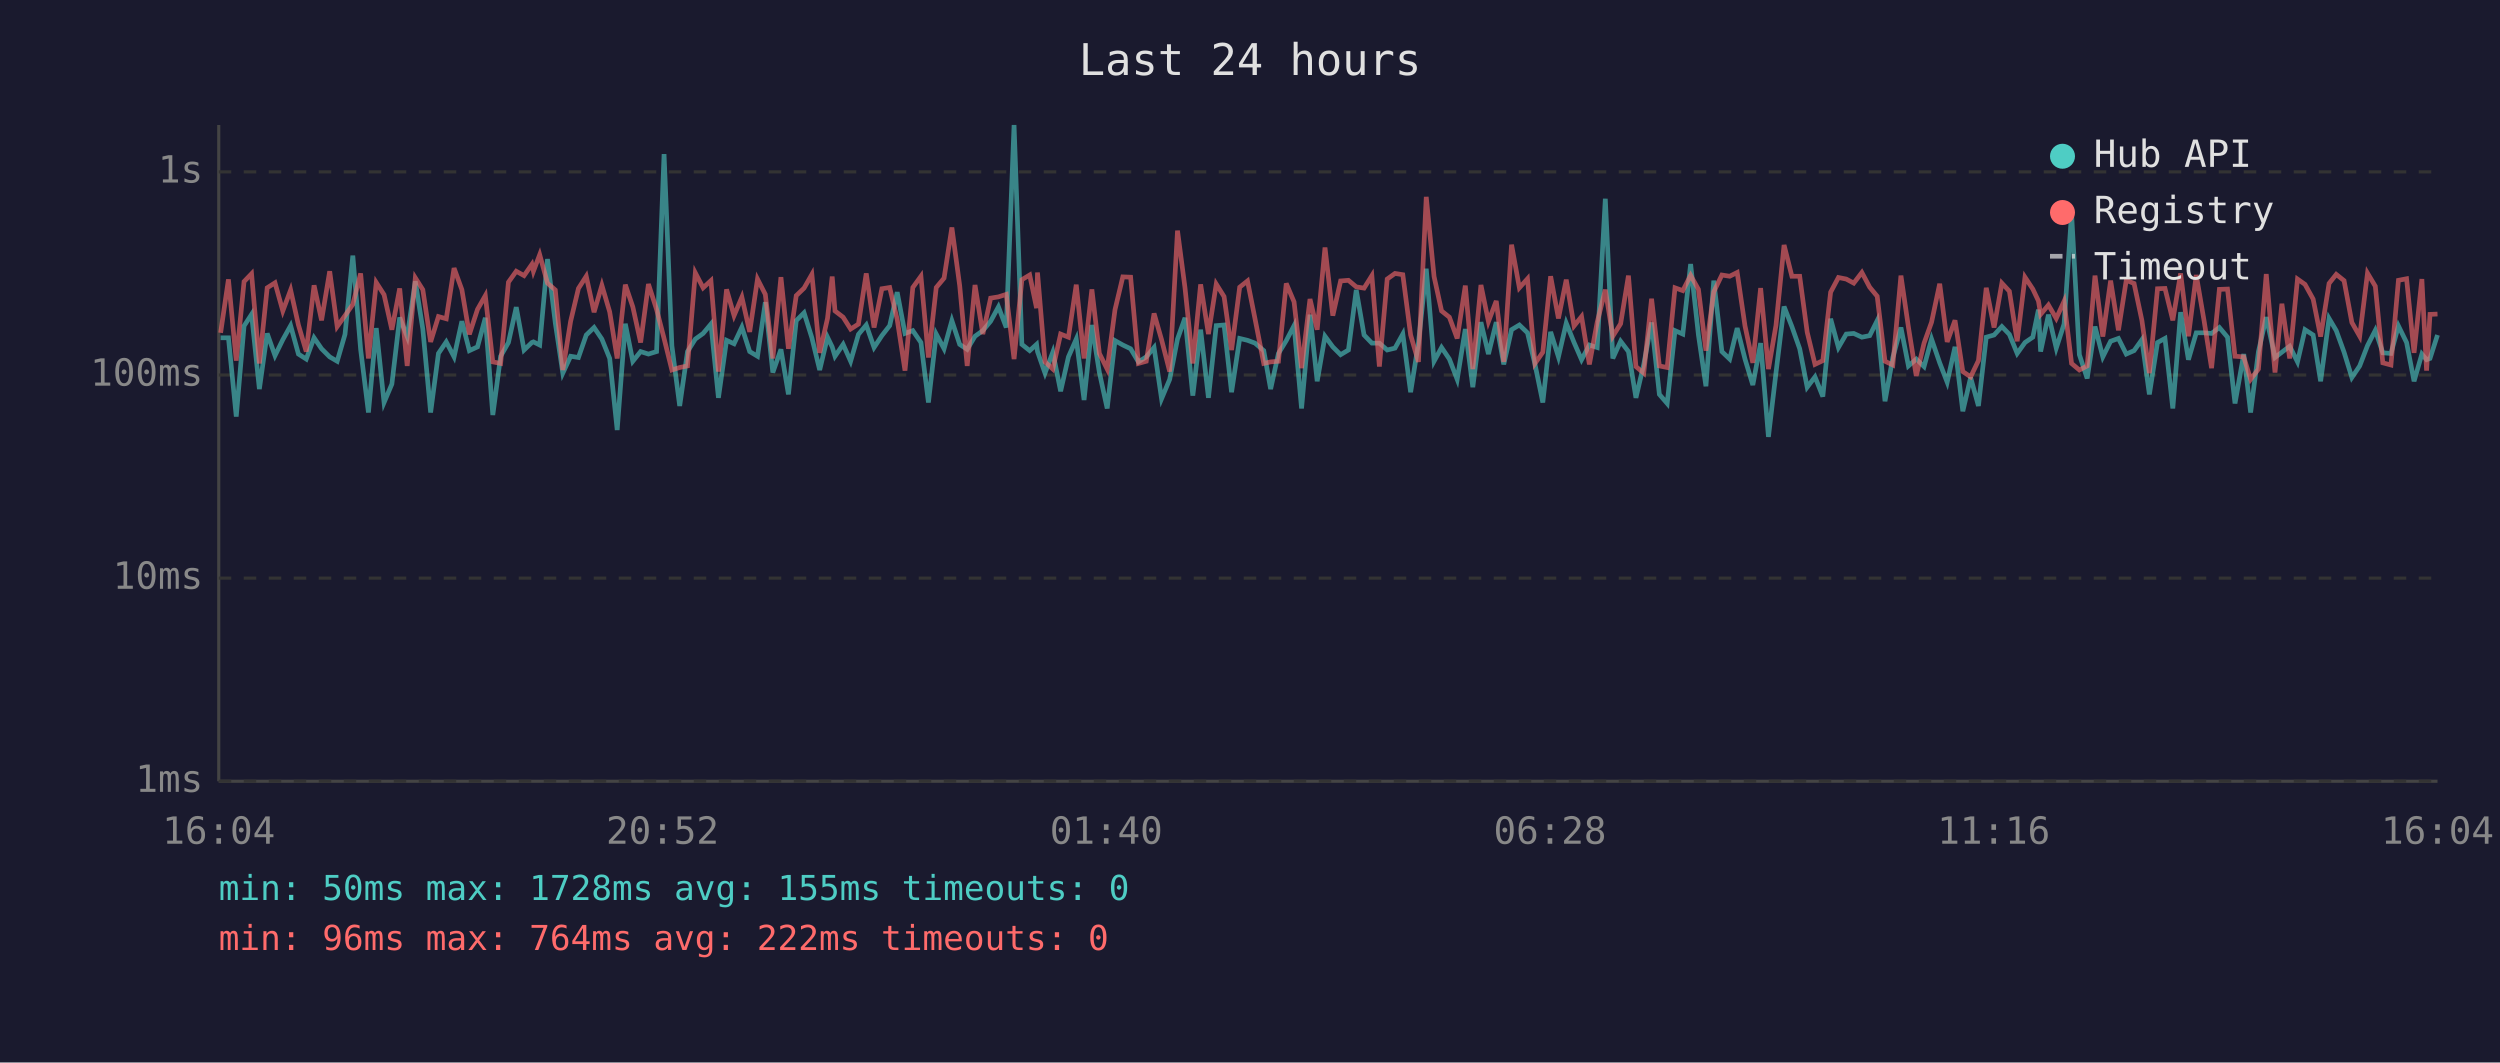
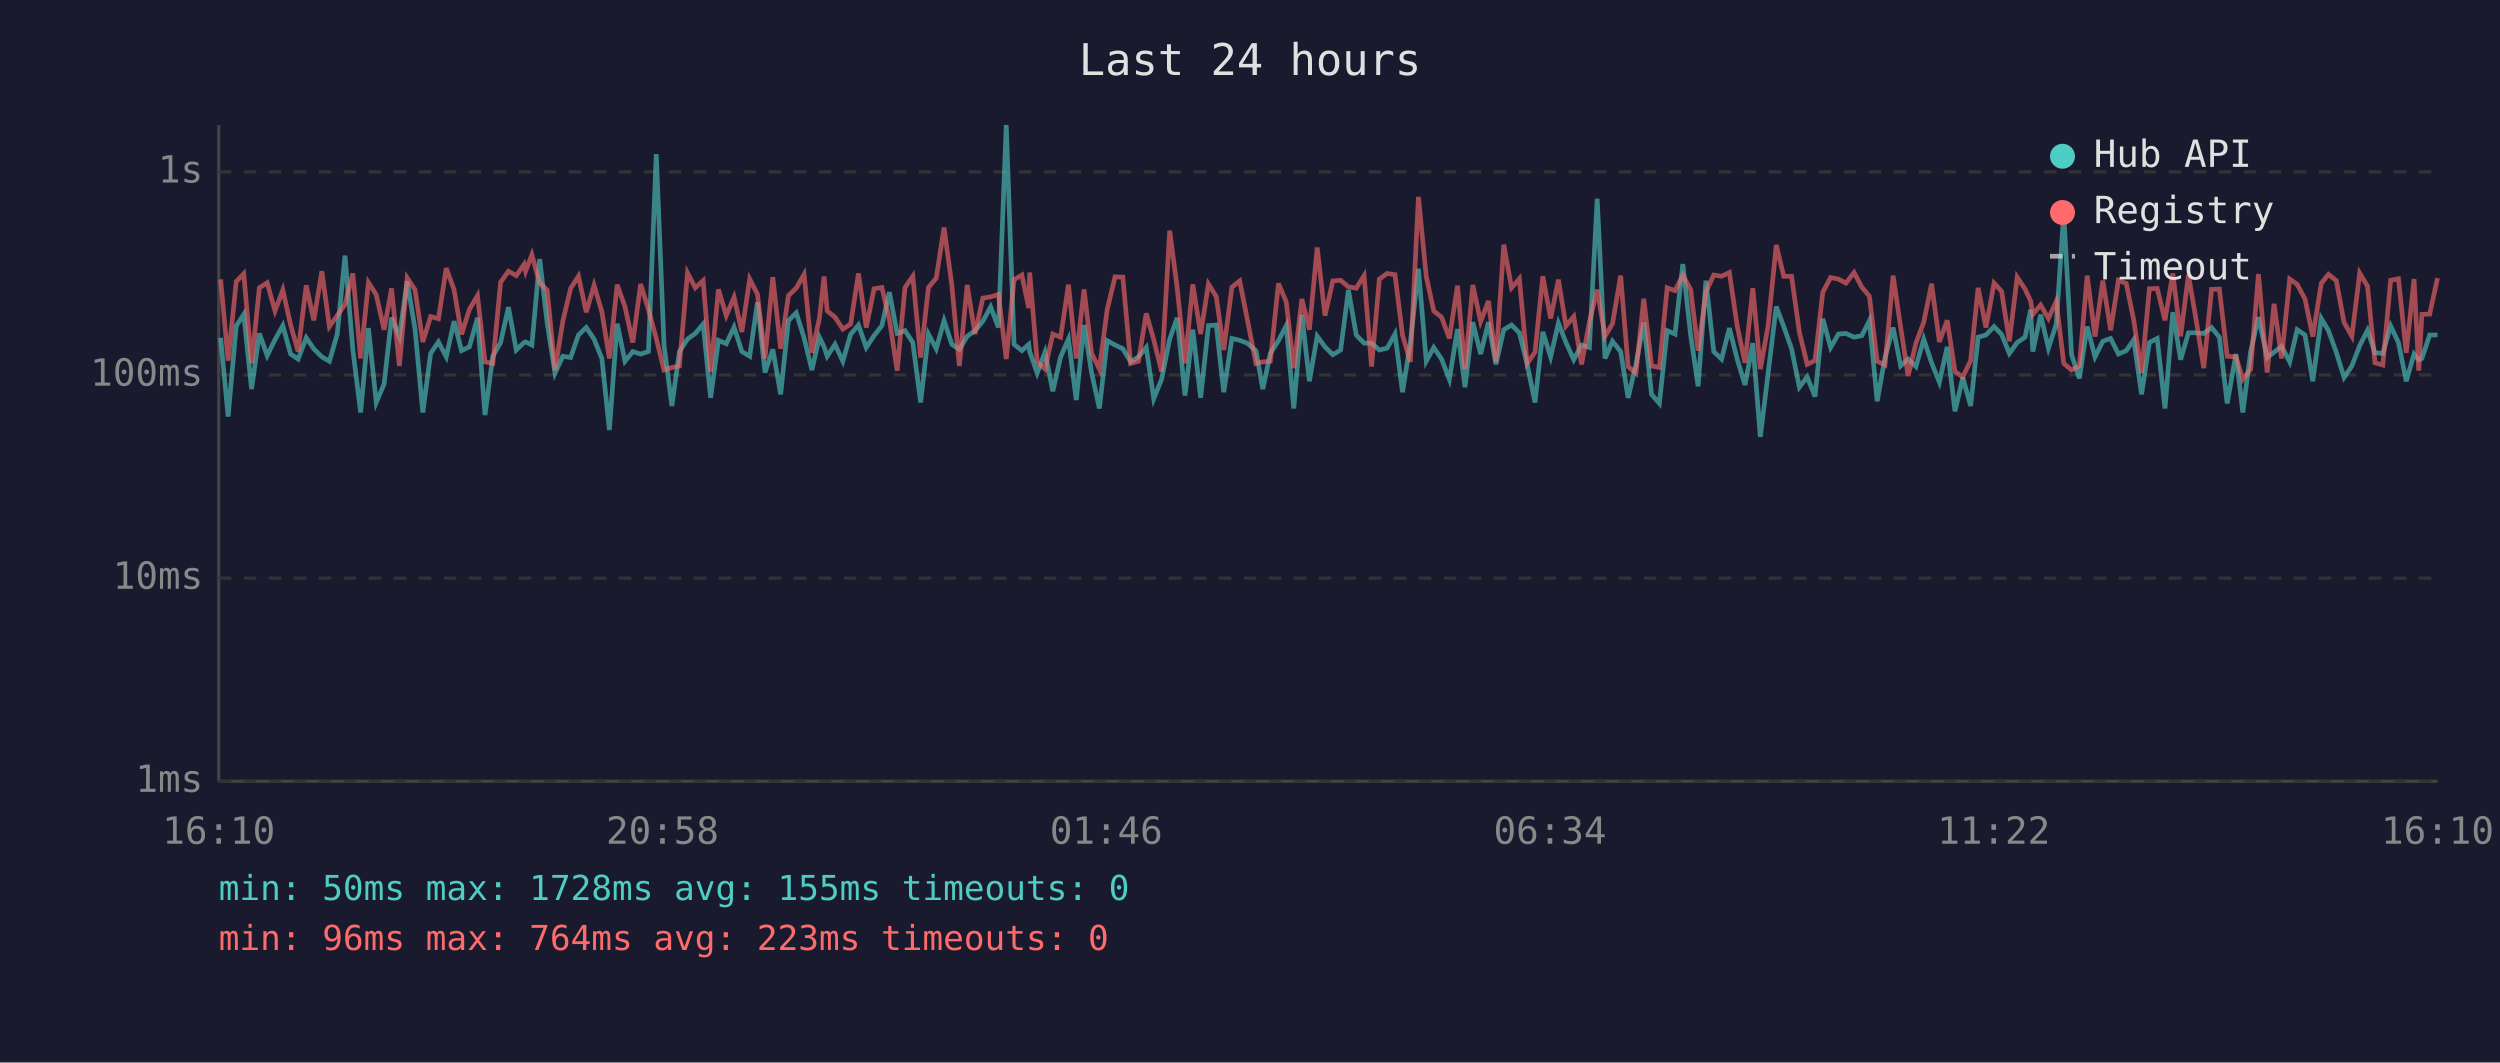
<svg xmlns="http://www.w3.org/2000/svg" viewBox="0 0 800 340" font-family="monospace" font-size="12">
  <rect width="800" height="340" fill="#1a1a2e" />
  <text x="400" y="24" fill="#e0e0e0" font-size="14" text-anchor="middle">Last 24 hours</text>
  <line x1="70" y1="40" x2="70" y2="250" stroke="#444" stroke-width="1" />
  <line x1="70" y1="250" x2="780" y2="250" stroke="#444" stroke-width="1" />
  <line x1="70" y1="250" x2="780" y2="250" stroke="#333" stroke-width="1" stroke-dasharray="4" />
  <text x="65" y="250" fill="#888" text-anchor="end" dominant-baseline="middle">1ms</text>
  <line x1="70" y1="185" x2="780" y2="185" stroke="#333" stroke-width="1" stroke-dasharray="4" />
  <text x="65" y="185" fill="#888" text-anchor="end" dominant-baseline="middle">10ms</text>
  <line x1="70" y1="120" x2="780" y2="120" stroke="#333" stroke-width="1" stroke-dasharray="4" />
  <text x="65" y="120" fill="#888" text-anchor="end" dominant-baseline="middle">100ms</text>
  <line x1="70" y1="55" x2="780" y2="55" stroke="#333" stroke-width="1" stroke-dasharray="4" />
  <text x="65" y="55" fill="#888" text-anchor="end" dominant-baseline="middle">1s</text>
-   <text x="70" y="270" fill="#888" text-anchor="middle">16:04</text>
-   <text x="212" y="270" fill="#888" text-anchor="middle">20:52</text>
-   <text x="354" y="270" fill="#888" text-anchor="middle">01:40</text>
-   <text x="496" y="270" fill="#888" text-anchor="middle">06:28</text>
-   <text x="638" y="270" fill="#888" text-anchor="middle">11:16</text>
-   <text x="780" y="270" fill="#888" text-anchor="middle">16:04</text>
-   <polyline points="70.6,108.1 73.1,108.1 75.6,133.3 78.1,104.3 80.5,100.6 83.0,124.5 85.5,106.7 88.0,113.8 90.5,108.7 93.0,104.2 95.5,113.3 98.0,114.9 100.5,108.1 102.9,111.6 105.5,114.2 107.9,115.6 110.4,107.0 112.9,81.8 115.4,111.8 117.9,132.0 120.4,105.0 122.9,128.8 125.4,122.9 127.9,101.6 130.3,107.7 132.9,90.0 135.3,105.3 137.8,132.0 140.3,113.1 142.8,109.4 145.3,114.2 147.8,102.8 150.2,112.2 152.8,111.0 155.3,101.7 157.7,132.8 160.2,114.0 162.7,109.6 165.2,98.3 167.7,112.0 170.2,109.6 170.7,109.4 172.7,110.4 175.2,82.9 177.7,103.4 180.1,119.4 182.6,114.0 185.1,114.4 187.6,107.2 190.1,104.8 192.6,108.5 195.1,114.7 197.5,137.6 200.1,103.6 202.5,115.6 205.0,112.5 207.5,113.3 210.1,112.5 212.5,49.3 215.0,110.6 217.5,129.9 220.0,112.5 222.5,108.5 225.0,106.7 227.5,103.7 229.9,127.3 232.5,108.9 234.9,110.0 237.4,104.7 239.9,112.5 242.4,114.0 244.9,96.7 247.3,119.2 249.9,111.8 252.3,126.2 254.8,102.6 257.3,100.1 259.8,108.1 262.3,118.4 264.8,107.9 266.3,111.0 267.2,114.0 269.8,110.2 272.2,115.6 274.7,107.0 277.2,104.0 279.7,111.2 282.2,107.4 284.7,104.2 287.1,93.5 289.6,106.7 292.1,105.8 294.7,109.6 297.1,128.8 299.6,106.9 302.1,111.6 304.6,102.6 307.1,110.2 309.5,111.8 312.0,107.6 314.5,105.8 317.0,102.8 319.5,98.2 322.0,104.8 324.5,40.0 327.0,110.2 329.5,112.2 331.7,110.2 332.0,112.5 334.4,119.4 336.9,112.7 339.4,125.2 341.9,114.2 344.4,108.5 346.9,128.0 349.4,104.0 351.8,119.2 354.3,130.7 356.8,109.0 359.3,110.4 361.8,111.6 364.3,115.8 366.8,114.2 369.3,111.2 371.7,127.6 374.3,121.4 376.8,108.5 379.2,101.7 381.7,126.6 384.2,105.5 386.7,127.3 389.2,104.2 391.7,104.0 394.1,125.5 396.7,108.3 399.2,108.9 401.6,109.8 404.4,112.2 406.6,124.5 409.1,113.1 411.6,109.0 414.1,104.2 416.5,130.7 419.2,100.7 421.5,122.0 424.0,107.6 426.5,111.0 429.0,113.5 431.5,112.0 434.0,92.8 436.5,107.2 439.0,109.8 441.4,109.8 443.9,112.0 446.4,111.4 448.9,106.9 451.4,125.5 453.9,109.8 456.4,86.0 458.9,115.6 461.3,111.2 463.8,114.9 466.3,121.4 468.9,105.3 471.3,123.9 473.9,103.1 476.3,113.3 478.8,103.1 481.2,116.6 483.7,105.5 486.2,104.0 488.8,106.5 491.2,116.6 493.7,128.8 496.2,106.2 498.7,114.2 501.2,103.4 503.7,109.6 506.1,115.1 508.6,110.4 511.1,111.2 513.7,63.6 516.1,114.7 518.6,109.2 521.1,112.5 523.5,127.3 526.0,116.6 528.5,103.2 531.0,126.2 533.5,129.1 536.0,105.8 538.5,106.9 541.0,84.5 543.5,107.2 545.9,123.6 548.4,89.8 551.0,112.5 553.5,114.9 555.9,105.0 558.4,114.9 560.9,123.2 563.4,109.8 565.9,139.8 568.3,119.4 570.9,98.1 573.4,104.5 575.9,111.6 578.3,123.9 580.8,120.6 583.3,126.9 585.8,102.0 588.3,111.2 590.8,106.9 593.2,106.7 595.8,107.9 598.3,107.4 600.7,102.6 603.2,128.4 605.7,114.4 608.3,104.8 610.7,117.1 613.2,114.9 615.7,117.3 618.1,108.5 620.7,116.1 623.1,122.3 625.6,111.0 628.1,131.6 630.6,120.8 633.1,129.9 635.6,107.9 638.1,107.2 640.6,104.5 643.0,107.0 645.5,113.1 648.0,109.6 650.5,107.9 652.3,99.1 653.0,112.5 655.5,100.7 658.0,111.4 660.5,103.7 662.9,68.2 665.4,113.5 667.9,121.1 670.4,104.5 672.9,114.2 675.4,109.2 677.9,108.3 680.4,113.3 682.9,112.2 685.4,108.7 687.8,126.2 690.4,109.6 692.8,108.3 695.3,130.7 697.8,99.9 700.3,115.1 702.8,106.5 705.3,106.5 707.7,106.7 710.2,104.8 712.8,107.9 715.2,129.1 718.0,113.3 720.2,132.0 722.7,112.5 725.2,101.5 728.0,114.4 730.2,112.7 732.7,110.8 735.2,115.8 737.6,105.5 740.2,107.2 742.6,122.0 745.3,101.9 747.6,105.8 750.1,112.7 752.6,120.8 755.1,117.1 757.6,110.6 760.1,105.7 762.5,112.9 765.1,113.1 767.5,104.3 770.1,109.6 772.5,122.0 775.0,113.3 776.5,115.1 777.6,114.7 780.0,107.2" fill="none" stroke="#4ecdc4" stroke-width="1.5" opacity="0.6" />
-   <polyline points="70.6,106.5 73.1,89.4 75.6,115.4 78.1,90.1 80.5,87.6 83.0,116.3 85.5,92.1 88.0,90.5 90.5,99.5 93.0,92.8 95.5,104.0 98.0,112.5 100.5,91.3 102.9,102.5 105.5,86.8 107.9,104.5 110.4,101.0 112.9,97.4 115.4,87.5 117.9,114.7 120.4,90.4 122.9,94.3 125.4,105.5 127.9,92.3 130.3,117.1 132.9,88.9 135.3,92.7 137.8,109.4 140.3,101.3 142.8,102.0 145.3,85.8 147.8,92.7 150.2,107.0 152.8,99.0 155.3,94.6 157.7,115.8 160.2,116.3 162.7,90.3 165.2,86.8 167.7,88.2 170.2,84.6 170.7,86.8 172.7,81.5 175.2,90.6 177.7,92.8 180.1,118.4 182.6,102.8 185.1,92.3 187.6,88.4 190.1,99.9 192.6,91.3 195.1,99.8 197.5,114.7 200.1,91.1 202.5,98.2 205.0,109.6 207.5,90.9 210.1,99.0 212.5,108.3 215.0,118.4 217.5,117.6 220.0,117.1 222.5,87.3 225.0,92.1 227.5,89.8 229.9,118.9 232.5,92.6 234.9,101.0 237.4,95.1 239.9,106.2 242.4,89.3 244.9,94.2 247.3,114.7 249.9,88.7 252.3,111.6 254.8,94.6 257.3,92.2 259.8,87.8 262.3,112.9 264.8,101.9 266.3,88.5 267.2,99.5 269.8,101.5 272.2,105.3 274.7,103.7 277.2,87.5 279.7,104.8 282.2,92.4 284.7,92.0 287.1,102.2 289.6,118.6 292.1,92.0 294.7,88.4 297.1,114.4 299.6,92.0 302.1,89.0 304.6,72.8 307.1,91.4 309.5,117.1 312.0,91.2 314.5,106.9 317.0,95.4 319.5,95.0 322.0,94.2 324.5,114.9 327.0,89.5 329.5,88.0 331.7,98.6 332.0,87.2 334.4,115.8 336.9,118.1 339.4,106.9 341.9,107.9 344.4,91.1 346.9,114.7 349.4,92.6 351.8,113.1 354.3,118.1 356.8,99.1 359.3,88.6 361.8,88.7 364.3,116.3 366.8,115.6 369.3,100.3 371.7,108.7 374.3,118.9 376.8,73.8 379.2,92.1 381.7,116.3 384.2,91.0 386.7,106.9 389.2,90.9 391.7,94.9 394.1,112.0 396.7,91.9 399.2,89.9 401.6,102.0 404.4,116.3 406.6,115.8 409.1,115.6 411.6,90.7 414.1,96.6 416.5,117.8 419.2,95.7 421.5,105.5 424.0,79.2 426.5,101.0 429.0,89.9 431.5,89.7 434.0,91.8 436.5,92.2 439.0,88.2 441.4,117.3 443.9,89.3 446.4,87.5 448.9,87.9 451.4,107.2 453.9,115.8 456.4,63.0 458.9,88.5 461.3,99.5 463.8,101.5 466.3,108.3 468.9,91.4 471.3,118.1 473.9,91.2 476.3,102.9 478.8,96.3 481.2,115.8 483.7,78.3 486.2,92.1 488.8,89.2 491.2,116.3 493.7,112.7 496.2,88.4 498.7,101.9 501.2,89.5 503.7,104.3 506.1,101.3 508.6,116.6 511.1,103.1 513.7,92.7 516.1,107.6 518.6,103.6 521.1,88.2 523.5,117.3 526.0,119.4 528.5,95.6 531.0,117.1 533.5,117.6 536.0,92.1 538.5,93.0 541.0,88.1 543.5,92.6 545.9,112.2 548.4,93.4 551.0,88.0 553.5,88.4 555.9,87.2 558.4,104.3 560.9,116.1 563.4,92.2 565.9,118.1 568.3,104.2 570.9,78.4 573.4,88.4 575.9,88.4 578.3,106.3 580.8,116.6 583.3,115.4 585.8,93.5 588.3,88.8 590.8,89.3 593.2,90.6 595.8,87.2 598.3,91.9 600.7,94.8 603.2,115.6 605.7,116.8 608.3,88.2 610.7,104.7 613.2,120.3 615.7,109.8 618.1,103.1 620.7,90.8 623.1,109.4 625.6,102.5 628.1,118.9 630.6,120.6 633.1,115.4 635.6,92.1 638.1,104.8 640.6,90.6 643.0,93.2 645.5,109.2 648.0,88.7 650.5,92.5 652.3,96.3 653.0,100.6 655.5,97.6 658.0,101.9 660.5,96.4 662.9,116.3 665.4,118.4 667.9,117.1 670.4,88.2 672.9,107.7 675.4,89.8 677.9,105.7 680.4,89.7 682.9,90.7 685.4,102.5 687.8,119.4 690.4,92.4 692.8,92.3 695.3,102.5 697.8,87.5 700.3,107.6 702.8,88.0 705.3,102.6 707.7,117.8 710.2,92.6 712.8,92.5 715.2,114.0 718.0,114.2 720.2,121.4 722.7,118.1 725.2,87.7 728.0,119.2 730.2,97.2 732.7,114.7 735.2,89.3 737.6,91.0 740.2,95.7 742.6,107.7 745.3,90.7 747.6,87.8 750.1,89.8 752.6,103.2 755.1,107.6 757.6,87.4 760.1,91.6 762.5,116.1 765.1,116.8 767.5,89.7 770.1,89.2 772.5,112.9 775.0,89.3 776.5,118.6 777.6,100.6 780.0,100.5" fill="none" stroke="#ff6b6b" stroke-width="1.5" opacity="0.6" />
+   <text x="70" y="270" fill="#888" text-anchor="middle">16:10</text>
+   <text x="212" y="270" fill="#888" text-anchor="middle">20:58</text>
+   <text x="354" y="270" fill="#888" text-anchor="middle">01:46</text>
+   <text x="496" y="270" fill="#888" text-anchor="middle">06:34</text>
+   <text x="638" y="270" fill="#888" text-anchor="middle">11:22</text>
+   <text x="780" y="270" fill="#888" text-anchor="middle">16:10</text>
+   <polyline points="70.6,108.1 73.0,133.3 75.6,104.3 78.0,100.6 80.5,124.5 83.0,106.7 85.5,113.8 88.0,108.7 90.5,104.2 93.0,113.3 95.4,114.9 98.0,108.1 100.4,111.6 103.0,114.2 105.4,115.6 107.9,107.0 110.4,81.8 112.9,111.8 115.4,132.0 117.9,105.0 120.4,128.8 122.9,122.9 125.3,101.6 127.8,107.7 130.3,90.0 132.8,105.3 135.3,132.0 137.8,113.1 140.3,109.4 142.8,114.2 145.3,102.8 147.7,112.2 150.2,111.0 152.8,101.7 155.2,132.8 157.7,114.0 160.2,109.6 162.7,98.3 165.2,112.0 167.7,109.6 168.2,109.4 170.2,110.4 172.7,82.9 175.1,103.4 177.6,119.4 180.1,114.0 182.6,114.4 185.1,107.2 187.6,104.8 190.1,108.5 192.6,114.7 195.0,137.6 197.5,103.6 200.0,115.6 202.5,112.5 205.0,113.3 207.5,112.5 210.0,49.3 212.5,110.6 215.0,129.9 217.4,112.5 220.0,108.5 222.5,106.7 225.0,103.7 227.4,127.3 229.9,108.9 232.4,110.0 234.9,104.7 237.4,112.5 239.9,114.0 242.4,96.7 244.8,119.2 247.3,111.8 249.8,126.2 252.3,102.6 254.8,100.1 257.3,108.1 259.8,118.4 262.2,107.9 263.7,111.0 264.7,114.0 267.2,110.2 269.7,115.6 272.2,107.0 274.7,104.0 277.2,111.2 279.7,107.4 282.2,104.2 284.6,93.5 287.1,106.7 289.6,105.8 292.1,109.6 294.6,128.8 297.1,106.9 299.6,111.6 302.1,102.6 304.6,110.2 307.0,111.8 309.5,107.6 312.0,105.8 314.5,102.8 317.0,98.2 319.5,104.8 322.0,40.0 324.5,110.2 327.0,112.2 329.2,110.2 329.5,112.5 331.9,119.4 334.4,112.7 336.9,125.2 339.4,114.2 341.9,108.5 344.4,128.0 346.9,104.0 349.3,119.2 351.8,130.7 354.3,109.0 356.8,110.4 359.3,111.6 361.8,115.8 364.3,114.2 366.8,111.2 369.2,127.6 371.7,121.4 374.3,108.5 376.7,101.7 379.2,126.6 381.7,105.5 384.2,127.3 386.7,104.2 389.2,104.0 391.6,125.5 394.2,108.3 396.7,108.9 399.1,109.8 401.9,112.2 404.1,124.5 406.5,113.1 409.1,109.0 411.6,104.2 414.0,130.7 416.6,100.7 419.0,122.0 421.5,107.6 424.0,111.0 426.5,113.5 429.0,112.0 431.5,92.8 434.0,107.2 436.5,109.8 438.9,109.8 441.4,112.0 443.9,111.4 446.4,106.9 448.8,125.5 451.3,109.8 453.9,86.0 456.4,115.6 458.8,111.2 461.3,114.9 463.8,121.4 466.4,105.3 468.8,123.9 471.3,103.1 473.8,113.3 476.3,103.1 478.7,116.6 481.2,105.5 483.7,104.0 486.2,106.5 488.7,116.6 491.2,128.8 493.7,106.2 496.2,114.2 498.7,103.4 501.1,109.6 503.6,115.1 506.1,110.4 508.6,111.2 511.1,63.6 513.6,114.7 516.0,109.2 518.6,112.5 521.0,127.3 523.5,116.6 526.0,103.2 528.5,126.2 531.0,129.1 533.5,105.8 536.0,106.9 538.5,84.5 541.0,107.2 543.4,123.6 545.9,89.8 548.4,112.5 550.9,114.9 553.4,105.0 555.9,114.9 558.4,123.2 560.9,109.8 563.3,139.8 565.8,119.4 568.4,98.1 570.8,104.5 573.3,111.6 575.8,123.9 578.3,120.6 580.8,126.9 583.3,102.0 585.8,111.2 588.3,106.9 590.7,106.7 593.3,107.9 595.8,107.4 598.2,102.6 600.7,128.4 603.2,114.4 605.8,104.8 608.2,117.1 610.6,114.9 613.1,117.3 615.6,108.5 618.1,116.1 620.6,122.3 623.1,111.0 625.6,131.6 628.1,120.8 630.6,129.9 633.0,107.9 635.5,107.2 638.1,104.5 640.5,107.0 643.0,113.1 645.5,109.6 648.0,107.9 649.8,99.1 650.5,112.5 653.0,100.7 655.5,111.4 658.0,103.7 660.4,68.2 662.9,113.5 665.4,121.1 667.9,104.5 670.4,114.2 672.9,109.2 675.4,108.3 677.9,113.3 680.4,112.2 682.8,108.7 685.3,126.2 687.8,109.6 690.3,108.3 692.8,130.7 695.3,99.9 697.8,115.1 700.3,106.5 702.8,106.5 705.2,106.7 707.7,104.8 710.2,107.9 712.7,129.1 715.5,113.3 717.7,132.0 720.2,112.5 722.7,101.5 725.5,114.4 727.7,112.7 730.1,110.8 732.7,115.8 735.1,105.5 737.6,107.2 740.1,122.0 742.8,101.9 745.1,105.8 747.6,112.7 750.1,120.8 752.6,117.1 755.1,110.6 757.6,105.7 760.0,112.9 762.5,113.1 765.0,104.3 767.5,109.6 770.0,122.0 772.5,113.3 774.0,115.1 775.0,114.7 777.5,107.2 780.0,107.2" fill="none" stroke="#4ecdc4" stroke-width="1.5" opacity="0.6" />
+   <polyline points="70.6,89.4 73.0,115.4 75.6,90.1 78.0,87.6 80.5,116.3 83.0,92.1 85.5,90.5 88.0,99.5 90.5,92.8 93.0,104.0 95.4,112.5 98.0,91.3 100.4,102.5 103.0,86.8 105.4,104.5 107.9,101.0 110.4,97.4 112.9,87.5 115.4,114.7 117.9,90.4 120.4,94.3 122.9,105.5 125.3,92.3 127.8,117.1 130.3,88.9 132.8,92.7 135.3,109.4 137.8,101.3 140.3,102.0 142.8,85.8 145.3,92.7 147.7,107.0 150.2,99.0 152.8,94.6 155.2,115.8 157.7,116.3 160.2,90.3 162.7,86.8 165.2,88.2 167.7,84.6 168.2,86.8 170.2,81.5 172.7,90.6 175.1,92.8 177.6,118.4 180.1,102.8 182.6,92.3 185.1,88.4 187.6,99.9 190.1,91.3 192.6,99.8 195.0,114.7 197.5,91.1 200.0,98.2 202.5,109.6 205.0,90.9 207.5,99.0 210.0,108.3 212.5,118.4 215.0,117.6 217.4,117.1 220.0,87.3 222.5,92.1 225.0,89.8 227.4,118.9 229.9,92.6 232.4,101.0 234.9,95.1 237.4,106.2 239.9,89.3 242.4,94.2 244.8,114.7 247.3,88.7 249.8,111.6 252.3,94.6 254.8,92.2 257.3,87.8 259.8,112.9 262.2,101.9 263.7,88.5 264.7,99.5 267.2,101.5 269.7,105.3 272.2,103.7 274.7,87.5 277.2,104.8 279.7,92.4 282.2,92.0 284.6,102.2 287.1,118.6 289.6,92.0 292.1,88.4 294.6,114.4 297.1,92.0 299.6,89.0 302.1,72.8 304.6,91.4 307.0,117.1 309.5,91.2 312.0,106.9 314.5,95.4 317.0,95.0 319.5,94.2 322.0,114.9 324.5,89.5 327.0,88.0 329.2,98.6 329.5,87.2 331.9,115.8 334.4,118.1 336.9,106.9 339.4,107.9 341.9,91.1 344.4,114.7 346.9,92.6 349.3,113.1 351.8,118.1 354.3,99.1 356.8,88.6 359.3,88.7 361.8,116.3 364.3,115.6 366.8,100.3 369.2,108.7 371.7,118.9 374.3,73.8 376.7,92.1 379.2,116.3 381.7,91.0 384.2,106.9 386.7,90.9 389.2,94.9 391.6,112.0 394.2,91.9 396.7,89.9 399.1,102.0 401.9,116.3 404.1,115.8 406.5,115.6 409.1,90.7 411.6,96.6 414.0,117.8 416.6,95.7 419.0,105.5 421.5,79.2 424.0,101.0 426.5,89.9 429.0,89.7 431.5,91.8 434.0,92.2 436.5,88.2 438.9,117.3 441.4,89.3 443.9,87.5 446.4,87.9 448.8,107.2 451.3,115.8 453.9,63.0 456.4,88.5 458.8,99.5 461.3,101.5 463.8,108.3 466.4,91.4 468.8,118.1 471.3,91.2 473.8,102.9 476.3,96.3 478.7,115.8 481.2,78.3 483.7,92.1 486.2,89.2 488.7,116.3 491.2,112.7 493.7,88.4 496.2,101.9 498.7,89.5 501.1,104.3 503.6,101.3 506.1,116.6 508.6,103.1 511.1,92.7 513.6,107.6 516.0,103.6 518.6,88.2 521.0,117.3 523.5,119.4 526.0,95.6 528.5,117.1 531.0,117.6 533.5,92.1 536.0,93.0 538.5,88.1 541.0,92.6 543.4,112.2 545.9,93.4 548.4,88.0 550.9,88.4 553.4,87.2 555.9,104.3 558.4,116.1 560.9,92.2 563.3,118.1 565.8,104.2 568.4,78.4 570.8,88.4 573.3,88.4 575.8,106.3 578.3,116.6 580.8,115.4 583.3,93.5 585.8,88.8 588.3,89.3 590.7,90.6 593.3,87.2 595.8,91.9 598.2,94.8 600.7,115.6 603.2,116.8 605.8,88.2 608.2,104.7 610.6,120.3 613.1,109.8 615.6,103.1 618.1,90.8 620.6,109.4 623.1,102.5 625.6,118.9 628.1,120.6 630.6,115.4 633.0,92.1 635.5,104.8 638.1,90.6 640.5,93.2 643.0,109.2 645.5,88.7 648.0,92.5 649.8,96.3 650.5,100.6 653.0,97.6 655.5,101.9 658.0,96.4 660.4,116.3 662.9,118.4 665.4,117.1 667.9,88.2 670.4,107.7 672.9,89.8 675.4,105.7 677.9,89.7 680.4,90.7 682.8,102.5 685.3,119.4 687.8,92.4 690.3,92.3 692.8,102.5 695.3,87.5 697.8,107.6 700.3,88.0 702.8,102.6 705.2,117.8 707.7,92.6 710.2,92.5 712.7,114.0 715.5,114.2 717.7,121.4 720.2,118.1 722.7,87.7 725.5,119.2 727.7,97.2 730.1,114.7 732.7,89.3 735.1,91.0 737.6,95.7 740.1,107.7 742.8,90.7 745.1,87.8 747.6,89.8 750.1,103.2 752.6,107.6 755.1,87.4 757.6,91.6 760.0,116.1 762.5,116.8 765.0,89.7 767.5,89.2 770.0,112.9 772.5,89.3 774.0,118.6 775.0,100.6 777.5,100.5 780.0,89.0" fill="none" stroke="#ff6b6b" stroke-width="1.5" opacity="0.6" />
  <circle cx="660" cy="50" r="4" fill="#4ecdc4" />
  <text x="670" y="50" fill="#e0e0e0" dominant-baseline="middle">Hub API</text>
  <circle cx="660" cy="68" r="4" fill="#ff6b6b" />
  <text x="670" y="68" fill="#e0e0e0" dominant-baseline="middle">Registry</text>
  <line x1="656" y1="82" x2="664" y2="82" stroke="#e0e0e0" stroke-width="1.5" stroke-dasharray="4,3" opacity="0.7" />
  <text x="670" y="86" fill="#e0e0e0" dominant-baseline="middle">Timeout</text>
  <text x="70" y="288" fill="#4ecdc4" font-size="11">min: 50ms  max: 1728ms  avg: 155ms  timeouts: 0</text>
-   <text x="70" y="304" fill="#ff6b6b" font-size="11">min: 96ms  max: 764ms  avg: 222ms  timeouts: 0</text>
+   <text x="70" y="304" fill="#ff6b6b" font-size="11">min: 96ms  max: 764ms  avg: 223ms  timeouts: 0</text>
</svg>
